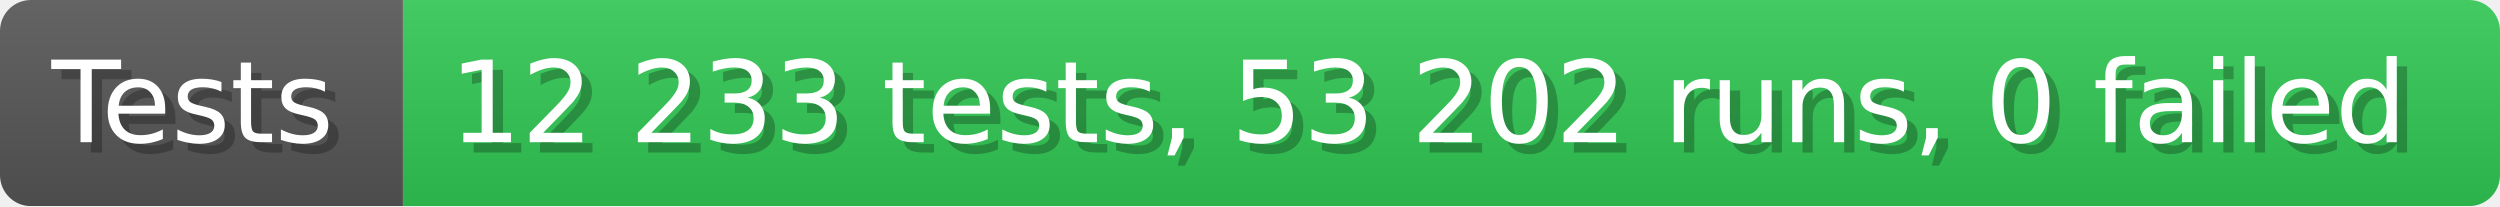
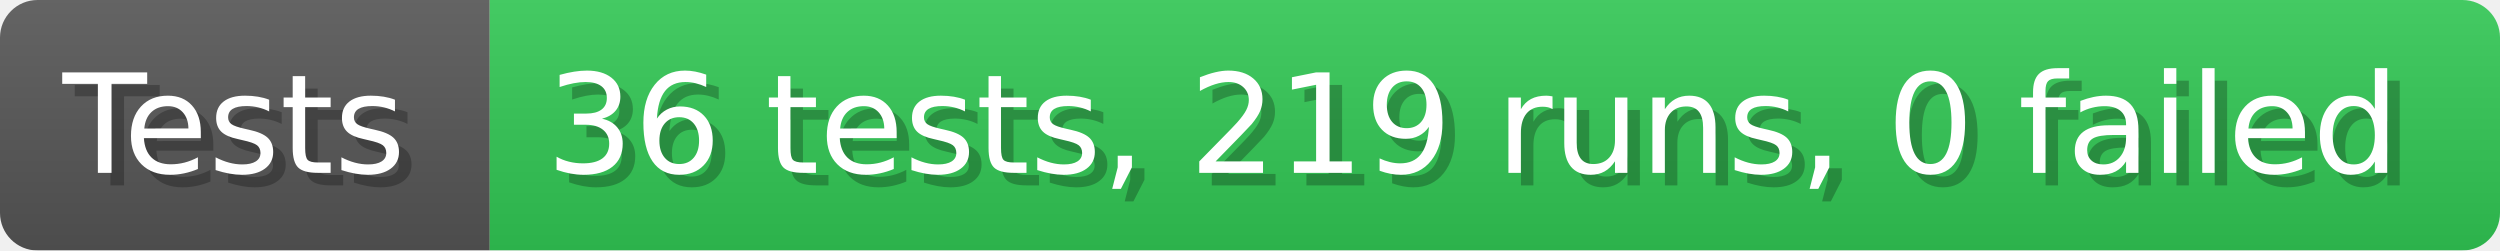
- <svg xmlns="http://www.w3.org/2000/svg" width="242.6" height="20" viewBox="0 0 2426 200" role="img" aria-label="Tests: 12 233 tests, 53 202 runs, 0 failed">
+ <svg xmlns="http://www.w3.org/2000/svg" width="199.6" height="20" viewBox="0 0 1996 200" role="img" aria-label="Tests: 36 tests, 219 runs, 0 failed">
  <linearGradient id="a" x2="0" y2="100%">
    <stop offset="0" stop-opacity=".1" stop-color="#EEE" />
    <stop offset="1" stop-opacity=".1" />
  </linearGradient>
  <mask id="m">
-     <rect width="2426" height="200" rx="30" fill="#FFF" />
+     <rect width="1996" height="200" rx="30" fill="#FFF" />
  </mask>
  <g mask="url(#m)">
    <rect width="391" height="200" fill="#555" />
-     <rect width="2035" height="200" fill="#31c653" x="391" />
-     <rect width="2426" height="200" fill="url(#a)" />
+     <rect width="1605" height="200" fill="#31c653" x="391" />
+     <rect width="1996" height="200" fill="url(#a)" />
  </g>
  <g aria-hidden="true" fill="#fff" text-anchor="start" font-family="Verdana,DejaVu Sans,sans-serif" font-size="110">
    <text x="60" y="148" textLength="291" fill="#000" opacity="0.25">Tests</text>
    <text x="50" y="138" textLength="291">Tests</text>
-     <text x="446" y="148" textLength="1935" fill="#000" opacity="0.25">12 233 tests, 53 202 runs, 0 failed</text>
-     <text x="436" y="138" textLength="1935">12 233 tests, 53 202 runs, 0 failed</text>
+     <text x="446" y="148" textLength="1505" fill="#000" opacity="0.25">36 tests, 219 runs, 0 failed</text>
+     <text x="436" y="138" textLength="1505">36 tests, 219 runs, 0 failed</text>
  </g>
</svg>
